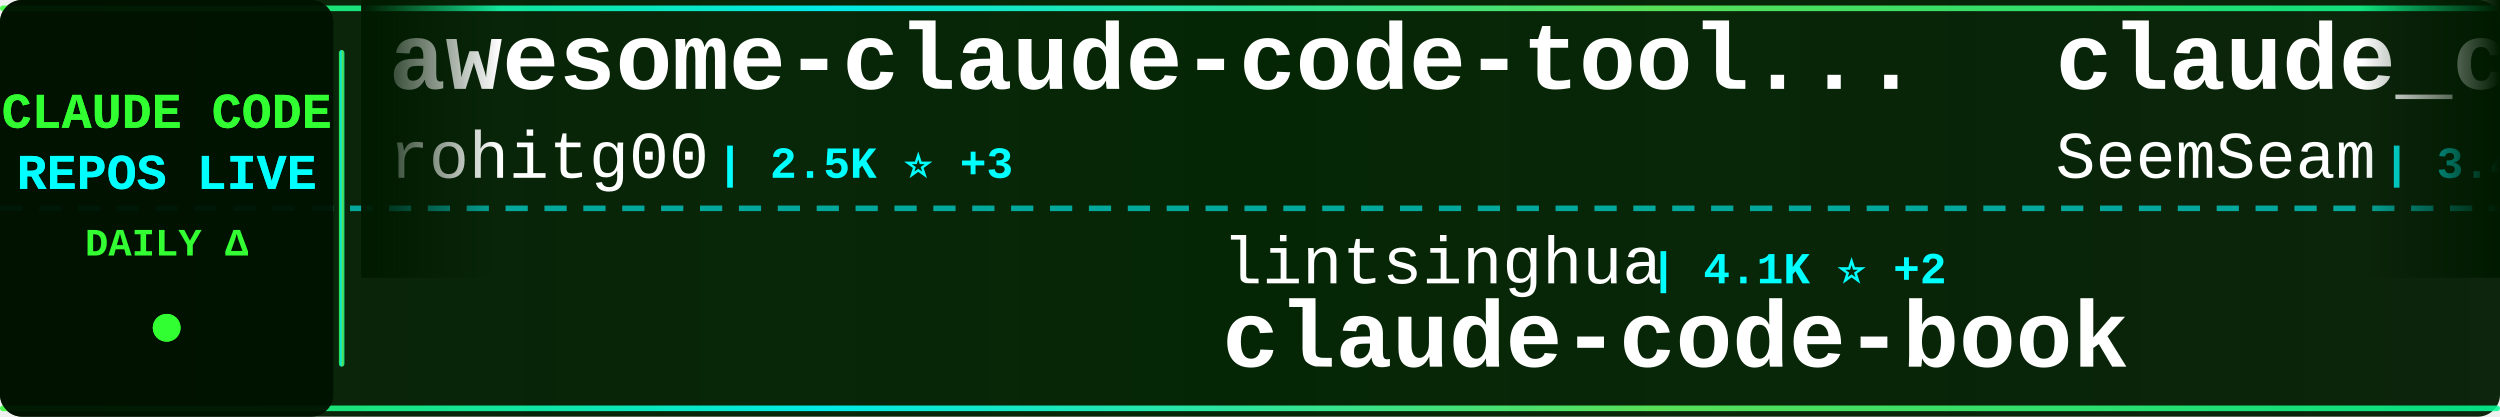
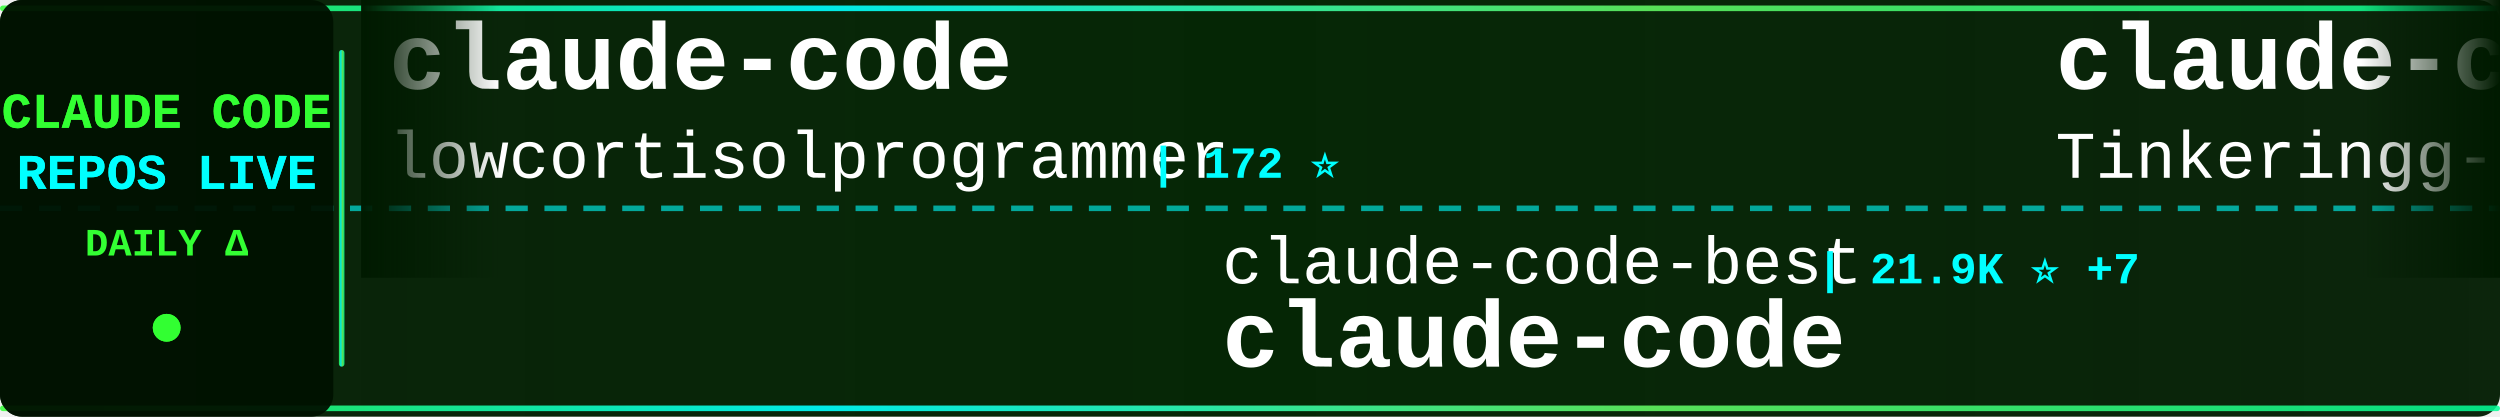
<svg xmlns="http://www.w3.org/2000/svg" width="900" height="150">
  <defs>
    <linearGradient id="tickerBg" x1="0%" y1="0%" x2="100%" y2="0%">
      <stop offset="0%" style="stop-color:#001a00;stop-opacity:0.95" />
      <stop offset="50%" style="stop-color:#002200;stop-opacity:0.98" />
      <stop offset="100%" style="stop-color:#001a00;stop-opacity:0.95" />
    </linearGradient>
    <linearGradient id="borderGrad" x1="0%" y1="0%" x2="100%" y2="0%">
      <stop offset="0%" style="stop-color:#33ff33;stop-opacity:0.85">
        <animate attributeName="stop-opacity" values="0.85;1;0.85" dur="2s" repeatCount="indefinite" />
      </stop>
      <stop offset="33%" style="stop-color:#00ffff;stop-opacity:0.9">
        <animate attributeName="stop-opacity" values="0.9;1;0.9" dur="2.2s" repeatCount="indefinite" />
      </stop>
      <stop offset="66%" style="stop-color:#66ff66;stop-opacity:0.85">
        <animate attributeName="stop-opacity" values="0.85;1;0.85" dur="1.8s" repeatCount="indefinite" />
      </stop>
      <stop offset="100%" style="stop-color:#00ff99;stop-opacity:0.85">
        <animate attributeName="stop-opacity" values="0.85;1;0.85" dur="2s" repeatCount="indefinite" />
      </stop>
    </linearGradient>
    <filter id="textGlow">
      <feGaussianBlur stdDeviation="0.1" result="coloredBlur" />
      <feMerge>
        <feMergeNode in="coloredBlur" />
        <feMergeNode in="SourceGraphic" />
      </feMerge>
    </filter>
    <filter id="metricGlow">
      <feGaussianBlur stdDeviation="0.2" result="coloredBlur" />
      <feMerge>
        <feMergeNode in="coloredBlur" />
        <feMergeNode in="SourceGraphic" />
      </feMerge>
    </filter>
    <linearGradient id="leftFade" x1="0%" y1="0%" x2="100%" y2="0%">
      <stop offset="0%" style="stop-color:#001a00;stop-opacity:1" />
      <stop offset="100%" style="stop-color:#001a00;stop-opacity:0" />
    </linearGradient>
    <linearGradient id="rightFade" x1="0%" y1="0%" x2="100%" y2="0%">
      <stop offset="0%" style="stop-color:#001a00;stop-opacity:0" />
      <stop offset="100%" style="stop-color:#001a00;stop-opacity:1" />
    </linearGradient>
  </defs>
  <rect width="900" height="150" fill="url(#tickerBg)" rx="8" />
  <rect x="0" y="2" width="900" height="2" fill="url(#borderGrad)" rx="1" />
  <rect x="0" y="146" width="900" height="2" fill="url(#borderGrad)" rx="1" />
  <line x1="0" y1="75" x2="900" y2="75" stroke="#00ffff" stroke-width="2" stroke-dasharray="8 6" opacity="0.6" />
  <rect x="0" y="0" width="120" height="150" fill="#001100" opacity="0.95" rx="8" />
  <text x="60" y="46" font-family="'Courier New', monospace" font-size="18" font-weight="bold" fill="#33ff33" text-anchor="middle" filter="url(#textGlow)">
    CLAUDE CODE
  </text>
  <text x="60" y="68" font-family="'Courier New', monospace" font-size="18" font-weight="bold" fill="#00ffff" text-anchor="middle" filter="url(#textGlow)">
    REPOS LIVE
  </text>
  <text x="60" y="92" font-family="'Courier New', monospace" font-size="14" font-weight="bold" fill="#33ff33" text-anchor="middle">
    DAILY Δ
  </text>
  <circle cx="60" cy="118" r="5" fill="#33ff33" filter="url(#metricGlow)">
    <animate attributeName="r" values="4;6;4" dur="1.5s" repeatCount="indefinite" />
    <animate attributeName="opacity" values="0.6;1;0.6" dur="1.5s" repeatCount="indefinite" />
  </circle>
  <rect x="122" y="18" width="2" height="114" fill="url(#borderGrad)" rx="1" />
  <clipPath id="tickerClip">
    <rect x="130" y="0" width="770" height="150" />
  </clipPath>
  <g clip-path="url(#tickerClip)">
    <g id="tickerItems">
      <animateTransform attributeName="transform" attributeType="XML" type="translate" from="0 0" to="-3000 0" dur="54s" repeatCount="indefinite" />
      <g transform="translate(0, 0)">
-         <text x="140" y="32" font-family="'Courier New', monospace" font-size="34" font-weight="bold" fill="#ffffff">awesome-claude-code-tool...</text>
-         <text x="140" y="64" font-family="'Courier New', monospace" font-size="24" font-weight="normal" fill="#ffffff" opacity="1.0">rohitg00</text>
-         <text x="258" y="64" font-family="'Courier New', monospace" font-size="16" font-weight="bold" fill="#00ffff"> | 2.5K ⭐ +3</text>
+         <text x="140" y="32" font-family="'Courier New', monospace" font-size="34" font-weight="bold" fill="#ffffff">claude-code</text>
+         <text x="140" y="64" font-family="'Courier New', monospace" font-size="24" font-weight="normal" fill="#ffffff" opacity="1.0">lowcortisolprogrammer</text>
+         <text x="414" y="64" font-family="'Courier New', monospace" font-size="16" font-weight="bold" fill="#00ffff"> | 172 ⭐</text>
      </g>
      <g transform="translate(300, 0)">
-         <text x="140" y="102" font-family="'Courier New', monospace" font-size="24" font-weight="normal" fill="#ffffff" opacity="1.0">lintsinghua</text>
-         <text x="294" y="102" font-family="'Courier New', monospace" font-size="16" font-weight="bold" fill="#00ffff"> | 4.1K ⭐ +2</text>
-         <text x="140" y="132" font-family="'Courier New', monospace" font-size="34" font-weight="bold" fill="#ffffff">claude-code-book</text>
+         <text x="140" y="102" font-family="'Courier New', monospace" font-size="24" font-weight="normal" fill="#ffffff" opacity="1.0">claude-code-best</text>
+         <text x="354" y="102" font-family="'Courier New', monospace" font-size="16" font-weight="bold" fill="#00ffff"> | 21.9K ⭐ +7</text>
+         <text x="140" y="132" font-family="'Courier New', monospace" font-size="34" font-weight="bold" fill="#ffffff">claude-code</text>
      </g>
      <g transform="translate(600, 0)">
-         <text x="140" y="32" font-family="'Courier New', monospace" font-size="34" font-weight="bold" fill="#ffffff">claude_codex_bridge</text>
-         <text x="140" y="64" font-family="'Courier New', monospace" font-size="24" font-weight="normal" fill="#ffffff" opacity="1.0">SeemSeam</text>
-         <text x="258" y="64" font-family="'Courier New', monospace" font-size="16" font-weight="bold" fill="#00ffff"> | 3.4K ⭐ +2</text>
+         <text x="140" y="32" font-family="'Courier New', monospace" font-size="34" font-weight="bold" fill="#ffffff">claude-code</text>
+         <text x="140" y="64" font-family="'Courier New', monospace" font-size="24" font-weight="normal" fill="#ffffff" opacity="1.0">Tinkeringg-Lab</text>
+         <text x="330" y="64" font-family="'Courier New', monospace" font-size="16" font-weight="bold" fill="#00ffff"> | 211 ⭐</text>
      </g>
      <g transform="translate(900, 0)">
-         <text x="140" y="102" font-family="'Courier New', monospace" font-size="24" font-weight="normal" fill="#ffffff" opacity="1.0">huangserva</text>
-         <text x="282" y="102" font-family="'Courier New', monospace" font-size="16" font-weight="bold" fill="#00ffff"> | 622 ⭐</text>
-         <text x="140" y="132" font-family="'Courier New', monospace" font-size="34" font-weight="bold" fill="#ffffff">claude-code-cli</text>
+         <text x="140" y="102" font-family="'Courier New', monospace" font-size="24" font-weight="normal" fill="#ffffff" opacity="1.0">lorryjovens-hub</text>
+         <text x="342" y="102" font-family="'Courier New', monospace" font-size="16" font-weight="bold" fill="#00ffff"> | 1.7K ⭐ +1</text>
+         <text x="140" y="132" font-family="'Courier New', monospace" font-size="34" font-weight="bold" fill="#ffffff">claude-code-rust</text>
      </g>
      <g transform="translate(1200, 0)">
-         <text x="140" y="32" font-family="'Courier New', monospace" font-size="34" font-weight="bold" fill="#ffffff">claude-code-plugins-plus...</text>
-         <text x="140" y="64" font-family="'Courier New', monospace" font-size="24" font-weight="normal" fill="#ffffff" opacity="1.0">jeremylongshore</text>
-         <text x="342" y="64" font-family="'Courier New', monospace" font-size="16" font-weight="bold" fill="#00ffff"> | 2.6K ⭐ +2</text>
+         <text x="140" y="32" font-family="'Courier New', monospace" font-size="34" font-weight="bold" fill="#ffffff">claude-code-router</text>
+         <text x="140" y="64" font-family="'Courier New', monospace" font-size="24" font-weight="normal" fill="#ffffff" opacity="1.0">musistudio</text>
+         <text x="282" y="64" font-family="'Courier New', monospace" font-size="16" font-weight="bold" fill="#00ffff"> | 36.5K ⭐ +16</text>
      </g>
      <g transform="translate(1500, 0)">
        <text x="140" y="102" font-family="'Courier New', monospace" font-size="24" font-weight="normal" fill="#ffffff" opacity="1.0">alejandrobalderas</text>
-         <text x="366" y="102" font-family="'Courier New', monospace" font-size="16" font-weight="bold" fill="#00ffff"> | 2.7K ⭐ +1</text>
+         <text x="366" y="102" font-family="'Courier New', monospace" font-size="16" font-weight="bold" fill="#00ffff"> | 2.7K ⭐</text>
        <text x="140" y="132" font-family="'Courier New', monospace" font-size="34" font-weight="bold" fill="#ffffff">claude-code-from-source</text>
      </g>
      <g transform="translate(1800, 0)">
-         <text x="140" y="32" font-family="'Courier New', monospace" font-size="34" font-weight="bold" fill="#ffffff">Claude-code</text>
-         <text x="140" y="64" font-family="'Courier New', monospace" font-size="24" font-weight="normal" fill="#ffffff" opacity="1.0">zstmfhy</text>
-         <text x="246" y="64" font-family="'Courier New', monospace" font-size="16" font-weight="bold" fill="#00ffff"> | 190 ⭐</text>
+         <text x="140" y="32" font-family="'Courier New', monospace" font-size="34" font-weight="bold" fill="#ffffff">free-claude-code</text>
+         <text x="140" y="64" font-family="'Courier New', monospace" font-size="24" font-weight="normal" fill="#ffffff" opacity="1.0">Alishahryar1</text>
+         <text x="306" y="64" font-family="'Courier New', monospace" font-size="16" font-weight="bold" fill="#00ffff"> | 44.6K ⭐ +70</text>
      </g>
      <g transform="translate(2100, 0)">
-         <text x="140" y="102" font-family="'Courier New', monospace" font-size="24" font-weight="normal" fill="#ffffff" opacity="1.0">disler</text>
-         <text x="234" y="102" font-family="'Courier New', monospace" font-size="16" font-weight="bold" fill="#00ffff"> | 3.9K ⭐</text>
-         <text x="140" y="132" font-family="'Courier New', monospace" font-size="34" font-weight="bold" fill="#ffffff">claude-code-hooks-master...</text>
+         <text x="140" y="102" font-family="'Courier New', monospace" font-size="24" font-weight="normal" fill="#ffffff" opacity="1.0">alirezarezvani</text>
+         <text x="330" y="102" font-family="'Courier New', monospace" font-size="16" font-weight="bold" fill="#00ffff"> | 23.9K ⭐ +35</text>
+         <text x="140" y="132" font-family="'Courier New', monospace" font-size="34" font-weight="bold" fill="#ffffff">claude-skills</text>
      </g>
      <g transform="translate(2400, 0)">
-         <text x="140" y="32" font-family="'Courier New', monospace" font-size="34" font-weight="bold" fill="#ffffff">claude-code-webui</text>
-         <text x="140" y="64" font-family="'Courier New', monospace" font-size="24" font-weight="normal" fill="#ffffff" opacity="1.0">sugyan</text>
-         <text x="234" y="64" font-family="'Courier New', monospace" font-size="16" font-weight="bold" fill="#00ffff"> | 1.1K ⭐</text>
+         <text x="140" y="32" font-family="'Courier New', monospace" font-size="34" font-weight="bold" fill="#ffffff">claude-code</text>
+         <text x="140" y="64" font-family="'Courier New', monospace" font-size="24" font-weight="normal" fill="#ffffff" opacity="1.0">Onewon</text>
+         <text x="234" y="64" font-family="'Courier New', monospace" font-size="16" font-weight="bold" fill="#00ffff"> | 180 ⭐</text>
      </g>
      <g transform="translate(2700, 0)">
-         <text x="140" y="102" font-family="'Courier New', monospace" font-size="24" font-weight="normal" fill="#ffffff" opacity="1.0">alirezarezvani</text>
-         <text x="330" y="102" font-family="'Courier New', monospace" font-size="16" font-weight="bold" fill="#00ffff"> | 23.9K ⭐ +23.9K</text>
-         <text x="140" y="132" font-family="'Courier New', monospace" font-size="34" font-weight="bold" fill="#ffffff">claude-skills</text>
+         <text x="140" y="102" font-family="'Courier New', monospace" font-size="24" font-weight="normal" fill="#ffffff" opacity="1.0">chauncygu</text>
+         <text x="270" y="102" font-family="'Courier New', monospace" font-size="16" font-weight="bold" fill="#00ffff"> | 2.8K ⭐ +1</text>
+         <text x="140" y="132" font-family="'Courier New', monospace" font-size="34" font-weight="bold" fill="#ffffff">collection-claude-code-s...</text>
      </g>
      <g transform="translate(3000, 0)">
-         <text x="140" y="32" font-family="'Courier New', monospace" font-size="34" font-weight="bold" fill="#ffffff">awesome-claude-code-tool...</text>
-         <text x="140" y="64" font-family="'Courier New', monospace" font-size="24" font-weight="normal" fill="#ffffff" opacity="1.0">rohitg00</text>
-         <text x="258" y="64" font-family="'Courier New', monospace" font-size="16" font-weight="bold" fill="#00ffff"> | 2.5K ⭐ +3</text>
+         <text x="140" y="32" font-family="'Courier New', monospace" font-size="34" font-weight="bold" fill="#ffffff">claude-code</text>
+         <text x="140" y="64" font-family="'Courier New', monospace" font-size="24" font-weight="normal" fill="#ffffff" opacity="1.0">lowcortisolprogrammer</text>
+         <text x="414" y="64" font-family="'Courier New', monospace" font-size="16" font-weight="bold" fill="#00ffff"> | 172 ⭐</text>
      </g>
      <g transform="translate(3300, 0)">
-         <text x="140" y="102" font-family="'Courier New', monospace" font-size="24" font-weight="normal" fill="#ffffff" opacity="1.0">lintsinghua</text>
-         <text x="294" y="102" font-family="'Courier New', monospace" font-size="16" font-weight="bold" fill="#00ffff"> | 4.1K ⭐ +2</text>
-         <text x="140" y="132" font-family="'Courier New', monospace" font-size="34" font-weight="bold" fill="#ffffff">claude-code-book</text>
+         <text x="140" y="102" font-family="'Courier New', monospace" font-size="24" font-weight="normal" fill="#ffffff" opacity="1.0">claude-code-best</text>
+         <text x="354" y="102" font-family="'Courier New', monospace" font-size="16" font-weight="bold" fill="#00ffff"> | 21.9K ⭐ +7</text>
+         <text x="140" y="132" font-family="'Courier New', monospace" font-size="34" font-weight="bold" fill="#ffffff">claude-code</text>
      </g>
      <g transform="translate(3600, 0)">
-         <text x="140" y="32" font-family="'Courier New', monospace" font-size="34" font-weight="bold" fill="#ffffff">claude_codex_bridge</text>
-         <text x="140" y="64" font-family="'Courier New', monospace" font-size="24" font-weight="normal" fill="#ffffff" opacity="1.0">SeemSeam</text>
-         <text x="258" y="64" font-family="'Courier New', monospace" font-size="16" font-weight="bold" fill="#00ffff"> | 3.4K ⭐ +2</text>
+         <text x="140" y="32" font-family="'Courier New', monospace" font-size="34" font-weight="bold" fill="#ffffff">claude-code</text>
+         <text x="140" y="64" font-family="'Courier New', monospace" font-size="24" font-weight="normal" fill="#ffffff" opacity="1.0">Tinkeringg-Lab</text>
+         <text x="330" y="64" font-family="'Courier New', monospace" font-size="16" font-weight="bold" fill="#00ffff"> | 211 ⭐</text>
      </g>
      <g transform="translate(3900, 0)">
-         <text x="140" y="102" font-family="'Courier New', monospace" font-size="24" font-weight="normal" fill="#ffffff" opacity="1.0">huangserva</text>
-         <text x="282" y="102" font-family="'Courier New', monospace" font-size="16" font-weight="bold" fill="#00ffff"> | 622 ⭐</text>
-         <text x="140" y="132" font-family="'Courier New', monospace" font-size="34" font-weight="bold" fill="#ffffff">claude-code-cli</text>
+         <text x="140" y="102" font-family="'Courier New', monospace" font-size="24" font-weight="normal" fill="#ffffff" opacity="1.0">lorryjovens-hub</text>
+         <text x="342" y="102" font-family="'Courier New', monospace" font-size="16" font-weight="bold" fill="#00ffff"> | 1.7K ⭐ +1</text>
+         <text x="140" y="132" font-family="'Courier New', monospace" font-size="34" font-weight="bold" fill="#ffffff">claude-code-rust</text>
      </g>
    </g>
  </g>
  <rect x="130" y="0" width="50" height="100" fill="url(#leftFade)" />
  <rect x="850" y="0" width="50" height="100" fill="url(#rightFade)" />
</svg>
